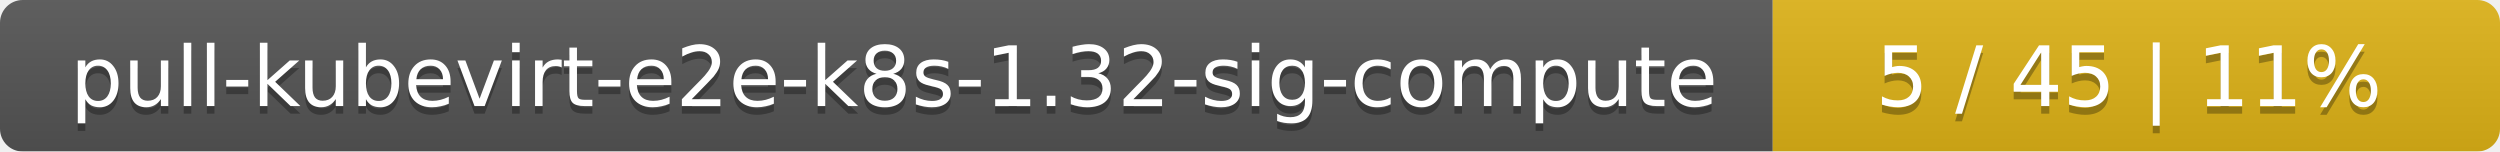
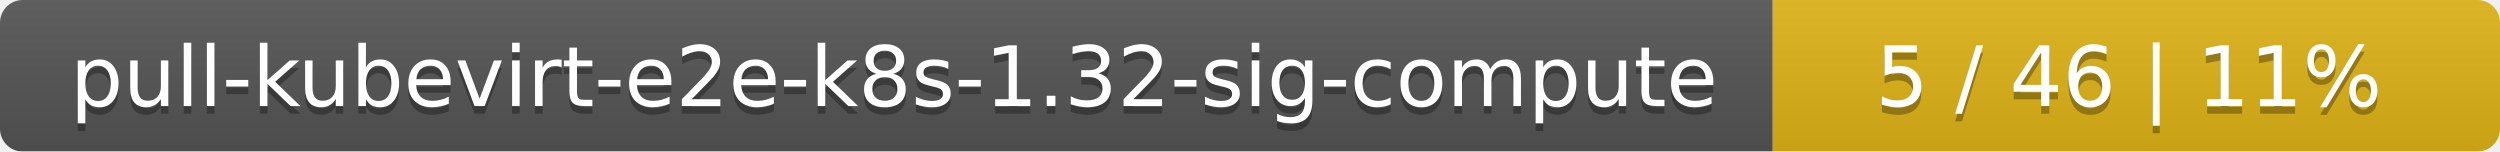
<svg xmlns="http://www.w3.org/2000/svg" width="330" height="20">
  <linearGradient id="smooth" x2="0" y2="100%">
    <stop offset="0" stop-color="#bbb" stop-opacity=".1" />
    <stop offset="1" stop-opacity=".1" />
  </linearGradient>
  <mask id="round">
    <rect width="330" height="20" rx="3" fill="#fff" />
  </mask>
  <g mask="url(#round)">
    <rect width="234" height="20" fill="#555" />
    <rect x="234" width="96" height="20" fill="#dfb317" />
    <rect width="330" height="20" fill="url(#smooth)" />
  </g>
  <g fill="#fff" text-anchor="middle" font-family="DejaVu Sans,Verdana,Geneva,sans-serif" font-size="11">
    <text x="118" y="15" fill="#010101" fill-opacity=".3">pull-kubevirt-e2e-k8s-1.32-sig-compute</text>
    <text x="118" y="14">pull-kubevirt-e2e-k8s-1.32-sig-compute</text>
-     <text x="281" y="15" fill="#010101" fill-opacity=".3">5 / 45    |    11%</text>
-     <text x="281" y="14">5 / 45    |    11%</text>
+     <text x="281" y="15" fill="#010101" fill-opacity=".3">5 / 46    |    11%</text>
+     <text x="281" y="14">5 / 46    |    11%</text>
  </g>
</svg>
